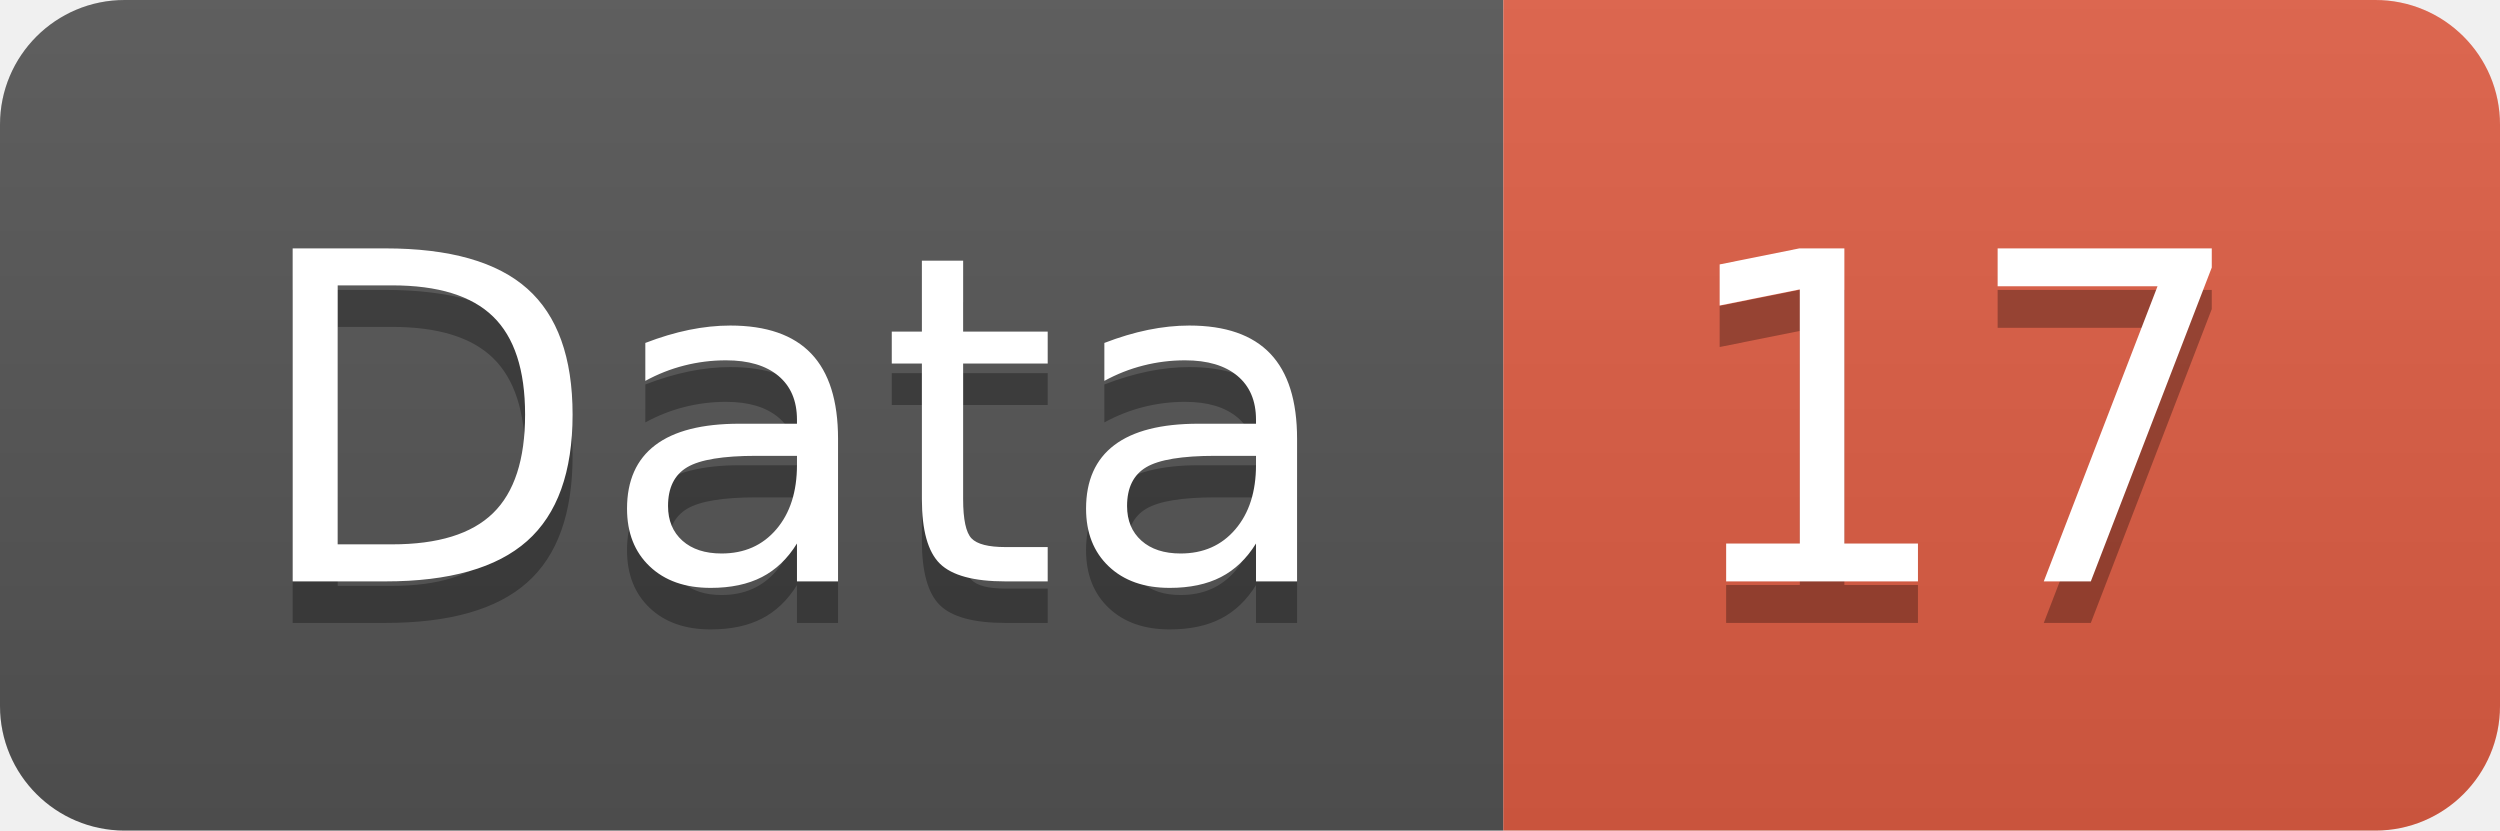
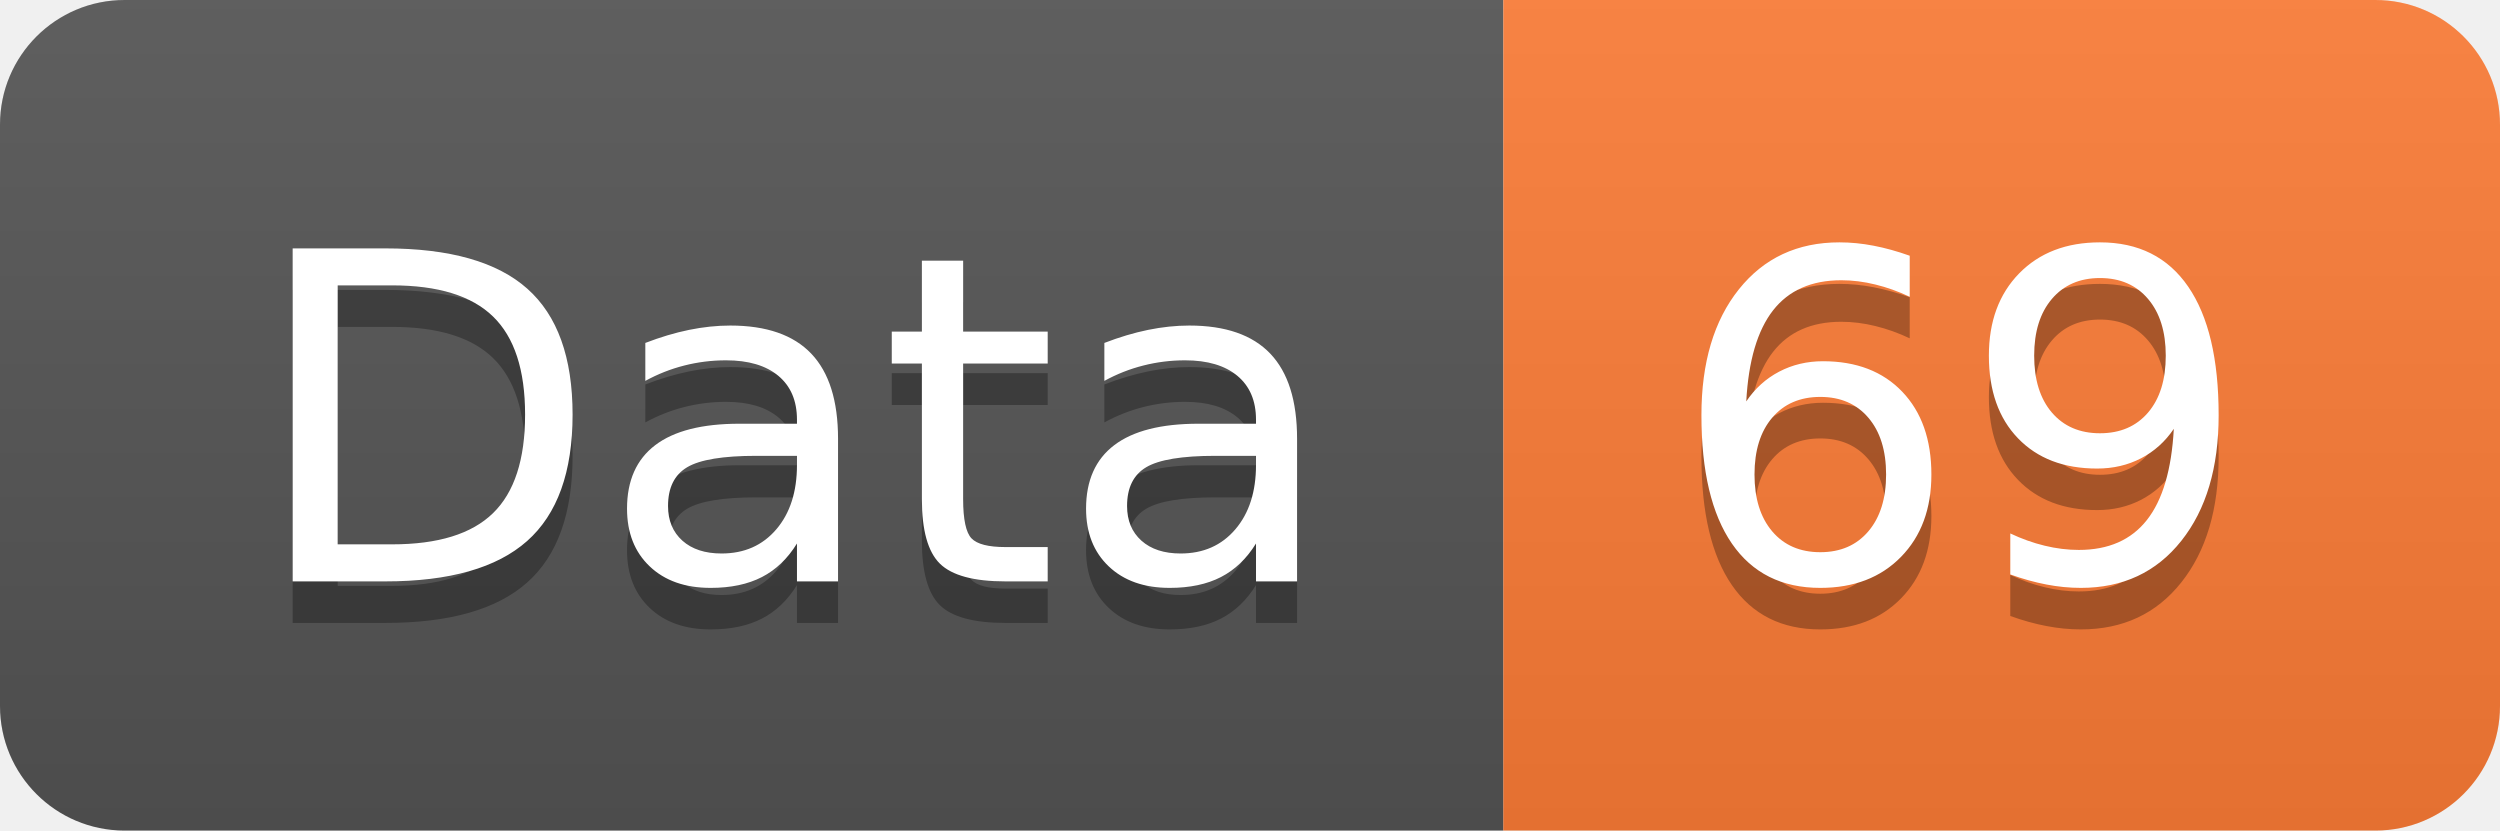
<svg xmlns="http://www.w3.org/2000/svg" width="60.2" height="20">
  <linearGradient id="smooth" x2="0" y2="100%">
    <stop offset="0" stop-color="#bbb" stop-opacity=".1" />
    <stop offset="1" stop-opacity=".1" />
  </linearGradient>
  <clipPath id="round">
    <rect width="60.2" height="20" rx="3" fill="#fff" />
  </clipPath>
  <g clip-path="url(#round)">
    <rect width="36.2" height="20" fill="#555" />
-     <rect x="36.2" width="24.0" height="20" fill="#e05d44" />
+     <rect x="36.2" width="24.0" height="20" fill="#fe7d37" />
    <rect width="60.2" height="20" fill="url(#smooth)" />
  </g>
  <g fill="#fff" text-anchor="middle" font-family="DejaVu Sans,Verdana,Geneva,sans-serif" font-size="110">
    <text x="191.0" y="150" fill="#010101" fill-opacity=".3" transform="scale(0.1)" textLength="262.0" lengthAdjust="spacing">Data</text>
    <text x="191.0" y="140" transform="scale(0.1)" textLength="262.0" lengthAdjust="spacing">Data</text>
-     <text x="472.0" y="150" fill="#010101" fill-opacity=".3" transform="scale(0.1)" textLength="140.0" lengthAdjust="spacing">17</text>
-     <text x="472.0" y="140" transform="scale(0.1)" textLength="140.0" lengthAdjust="spacing">17</text>
+     <text x="472.0" y="150" fill="#010101" fill-opacity=".3" transform="scale(0.1)" textLength="140.0" lengthAdjust="spacing">69</text>
+     <text x="472.0" y="140" transform="scale(0.1)" textLength="140.0" lengthAdjust="spacing">69</text>
  </g>
</svg>
